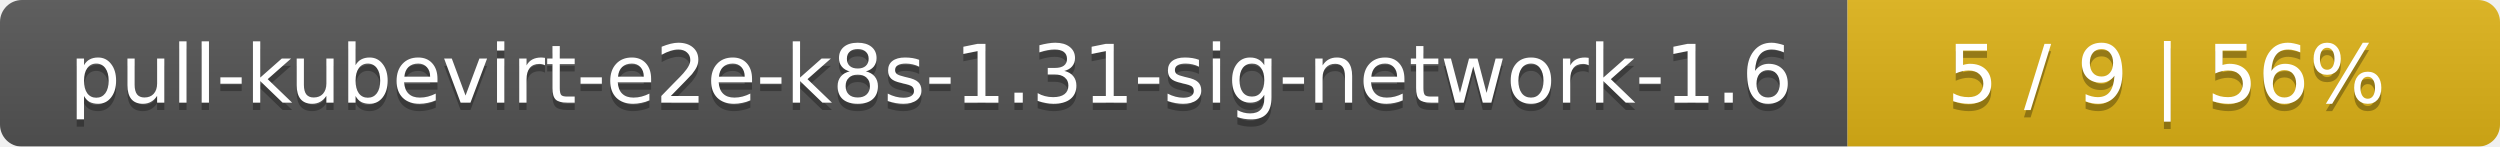
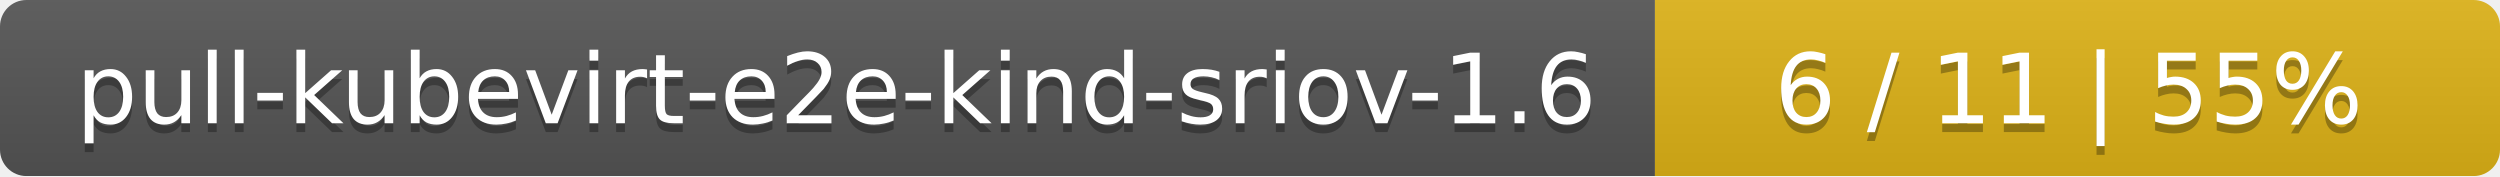
- <svg xmlns="http://www.w3.org/2000/svg" width="341" height="20">
+ <svg xmlns="http://www.w3.org/2000/svg" width="284" height="20">
  <linearGradient id="smooth" x2="0" y2="100%">
    <stop offset="0" stop-color="#bbb" stop-opacity=".1" />
    <stop offset="1" stop-opacity=".1" />
  </linearGradient>
  <mask id="round">
-     <rect width="341" height="20" rx="3" fill="#fff" />
+     <rect width="284" height="20" rx="3" fill="#fff" />
  </mask>
  <g mask="url(#round)">
-     <rect width="252" height="20" fill="#555" />
-     <rect x="252" width="89" height="20" fill="#dfb317" />
-     <rect width="341" height="20" fill="url(#smooth)" />
+     <rect width="188" height="20" fill="#555" />
+     <rect x="188" width="96" height="20" fill="#dfb317" />
+     <rect width="284" height="20" fill="url(#smooth)" />
  </g>
  <g fill="#fff" text-anchor="middle" font-family="DejaVu Sans,Verdana,Geneva,sans-serif" font-size="11">
-     <text x="127" y="15" fill="#010101" fill-opacity=".3">pull-kubevirt-e2e-k8s-1.31-sig-network-1.6</text>
-     <text x="127" y="14">pull-kubevirt-e2e-k8s-1.31-sig-network-1.6</text>
-     <text x="295.5" y="15" fill="#010101" fill-opacity=".3">5 / 9    |    56%</text>
-     <text x="295.5" y="14">5 / 9    |    56%</text>
+     <text x="95" y="15" fill="#010101" fill-opacity=".3">pull-kubevirt-e2e-kind-sriov-1.6</text>
+     <text x="95" y="14">pull-kubevirt-e2e-kind-sriov-1.6</text>
+     <text x="235" y="15" fill="#010101" fill-opacity=".3">6 / 11    |    55%</text>
+     <text x="235" y="14">6 / 11    |    55%</text>
  </g>
</svg>
